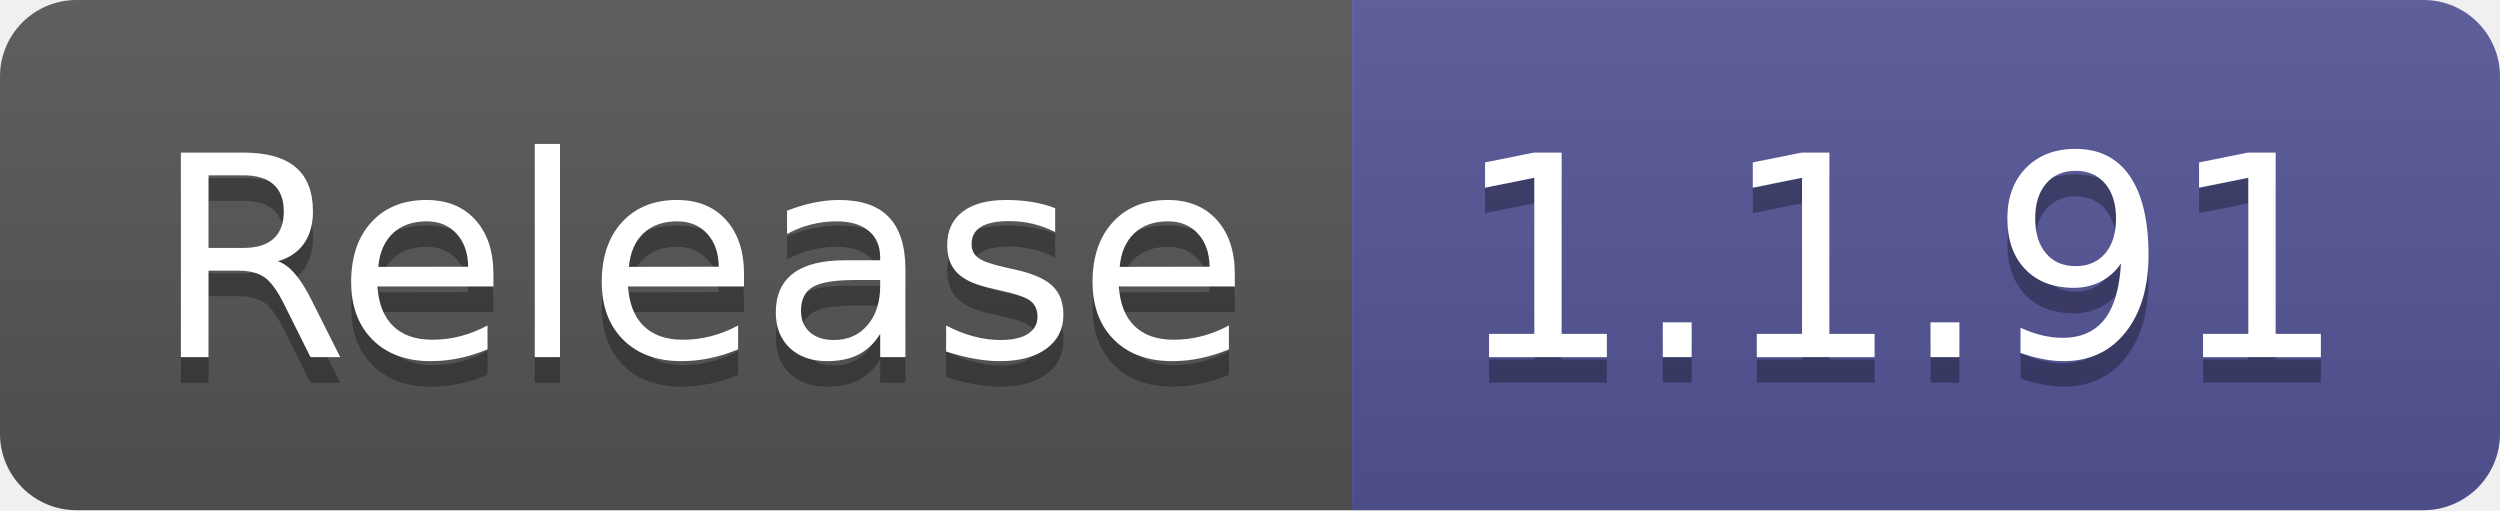
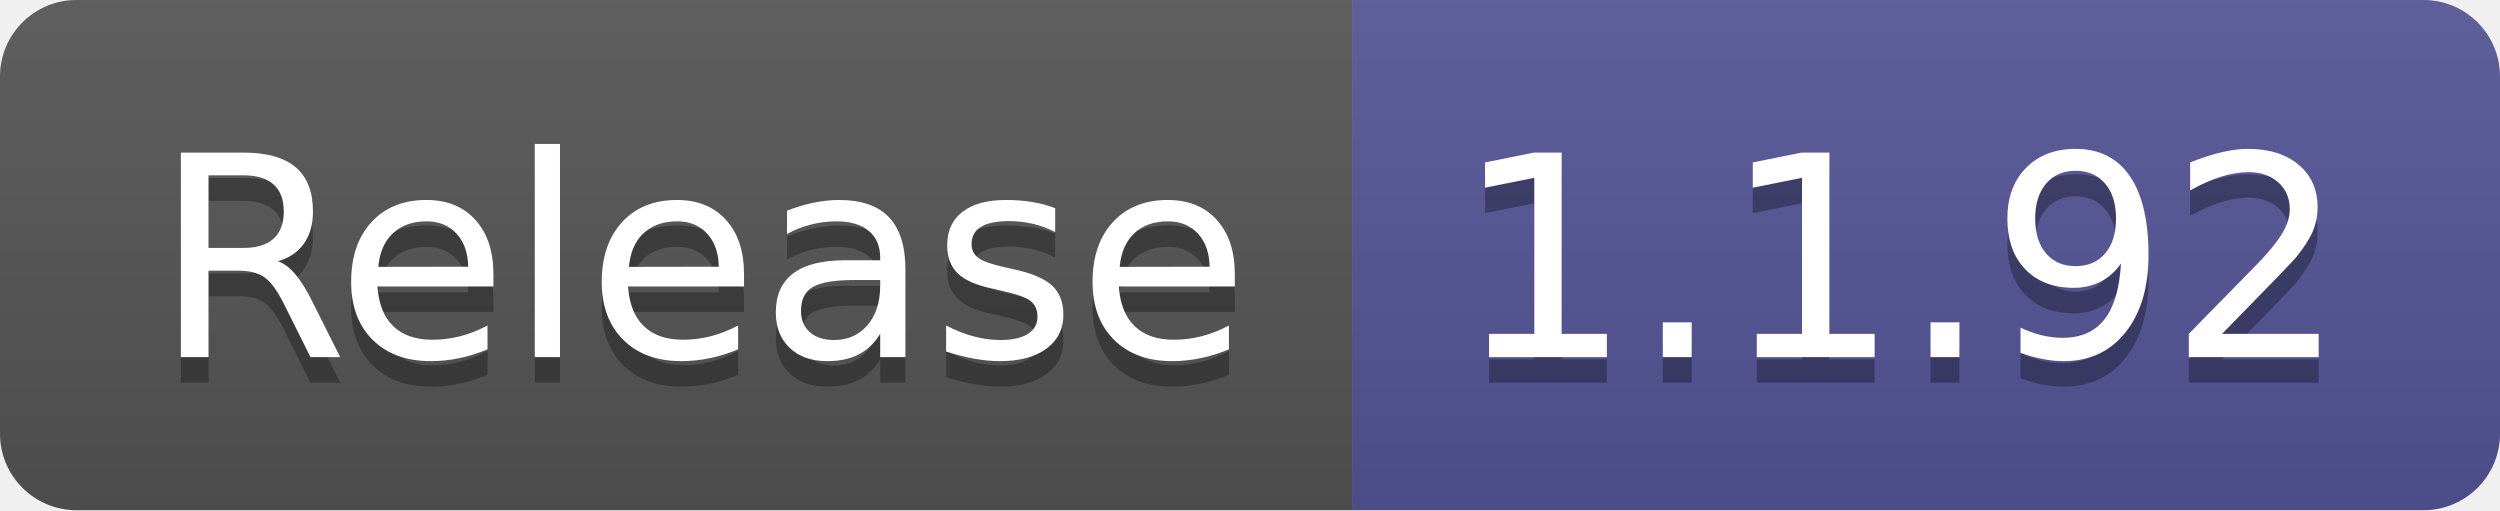
- <svg xmlns="http://www.w3.org/2000/svg" width="98" height="20" role="img" aria-label="Release: 1.1.91">
+ <svg xmlns="http://www.w3.org/2000/svg" width="98" height="20" role="img" aria-label="Release: 1.1.92">
  <linearGradient id="s" x2="0" y2="100%">
    <stop offset="0" stop-color="#bbb" stop-opacity=".1" />
    <stop offset="1" stop-opacity=".1" />
  </linearGradient>
  <clipPath id="r">
    <rect width="98" height="20" rx="3" fill="#fff" />
  </clipPath>
  <g clip-path="url(#r)">
    <rect width="53" height="20" fill="#555" />
    <rect x="53" width="45" height="20" fill="#535597" />
    <rect width="98" height="20" fill="url(#s)" />
  </g>
  <g fill="#fff" text-anchor="middle" font-family="Verdana,Geneva,DejaVu Sans,sans-serif" text-rendering="geometricPrecision" font-size="110">
    <text aria-hidden="true" x="275" y="150" fill="#010101" fill-opacity=".3" transform="scale(.1)" textLength="430">Release</text>
    <text x="275" y="140" transform="scale(.1)" fill="#fff" textLength="430">Release</text>
-     <text aria-hidden="true" x="745" y="150" fill="#010101" fill-opacity=".3" transform="scale(.1)" textLength="350">1.1.91</text>
-     <text x="745" y="140" transform="scale(.1)" fill="#fff" textLength="350">1.1.91</text>
+     <text aria-hidden="true" x="745" y="150" fill="#010101" fill-opacity=".3" transform="scale(.1)" textLength="350">1.1.92</text>
+     <text x="745" y="140" transform="scale(.1)" fill="#fff" textLength="350">1.1.92</text>
  </g>
</svg>
